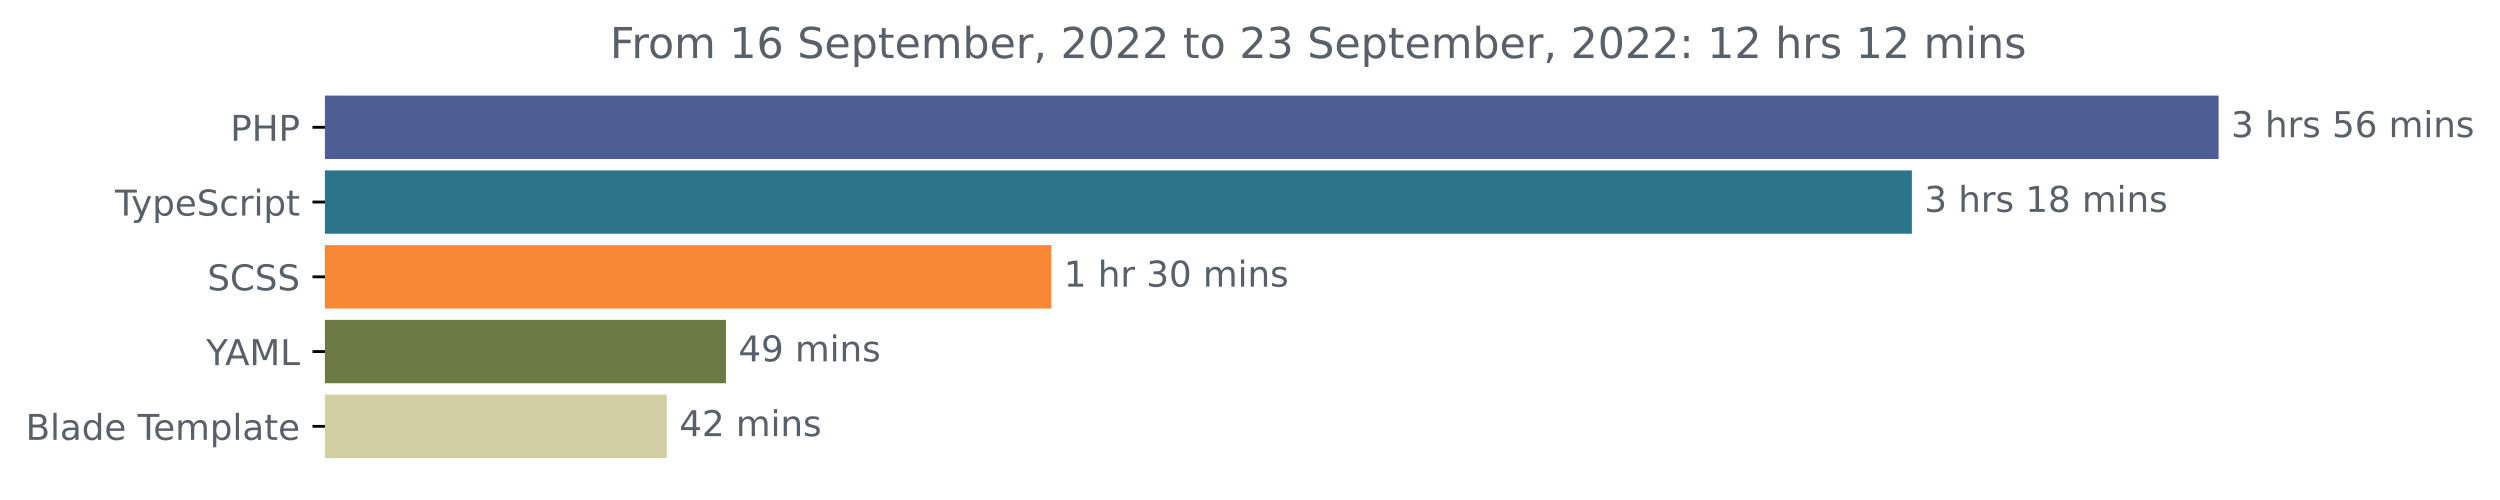
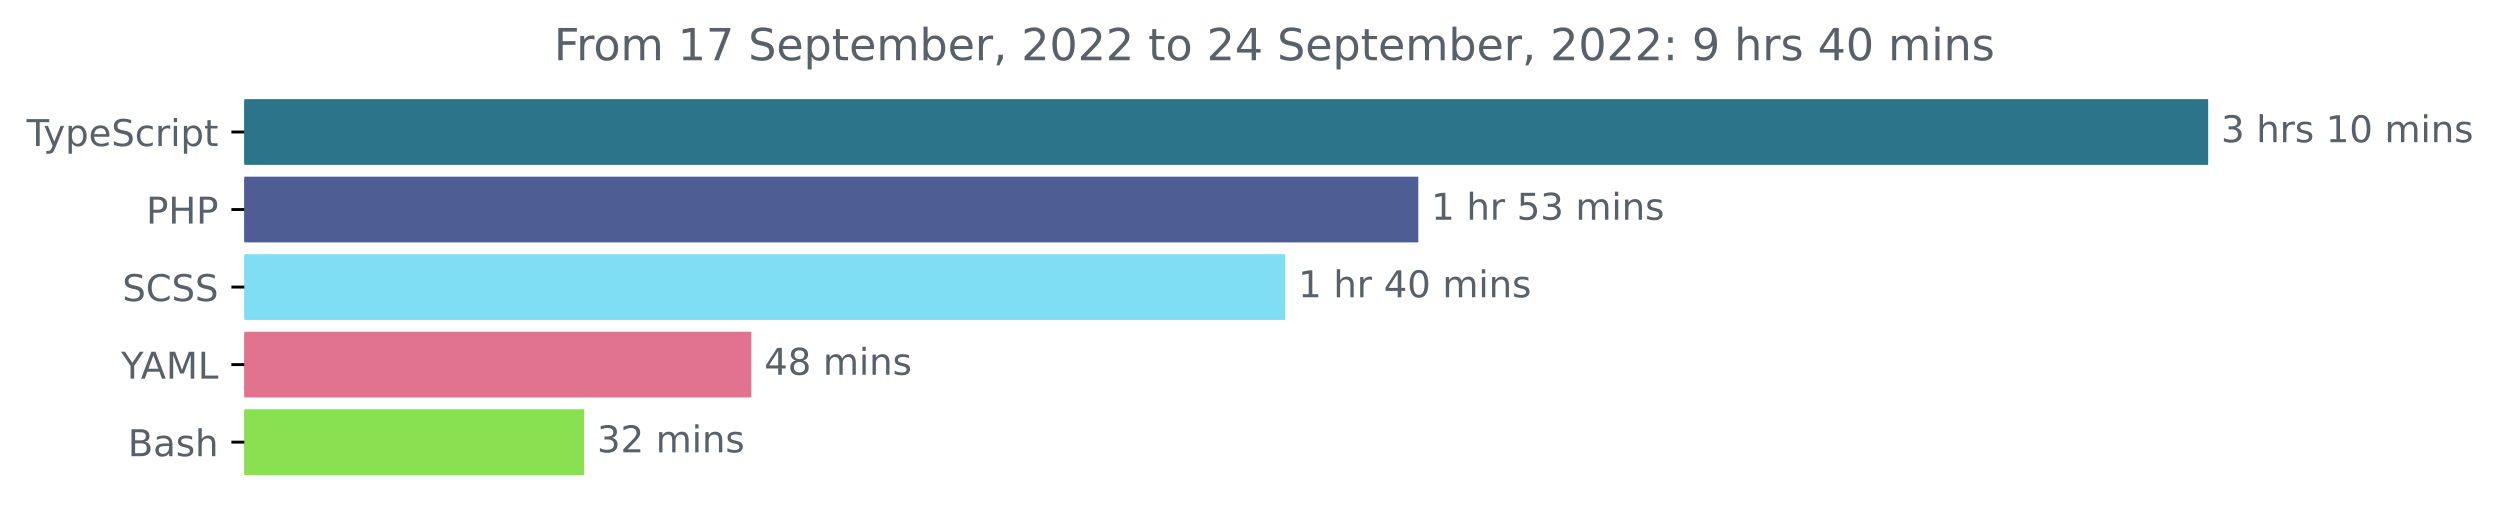
- <svg xmlns="http://www.w3.org/2000/svg" xmlns:xlink="http://www.w3.org/1999/xlink" width="702.25pt" height="140.398pt" viewBox="0 0 702.25 140.398" version="1.1">
+ <svg xmlns="http://www.w3.org/2000/svg" xmlns:xlink="http://www.w3.org/1999/xlink" width="677.144pt" height="140.398pt" viewBox="0 0 677.144 140.398" version="1.1">
  <defs>
    <style type="text/css">*{stroke-linejoin: round; stroke-linecap: butt}</style>
  </defs>
  <g id="figure_1">
    <g id="patch_1">
-       <path d="M 0 140.398  L 702.25 140.398  L 702.25 0  L 0 0  L 0 140.398  z " style="fill: none" />
+       <path d="M -0 140.398  L 677.144 140.398  L 677.144 0  L -0 0  L -0 140.398  z " style="fill: none" />
    </g>
    <g id="axes_1">
      <g id="patch_2">
-         <path d="M 91.277 27.358  L 622.705 27.358  L 622.705 44.158  L 91.277 44.158  z " clip-path="url(#p1d36083774)" style="fill: #4f5d95; stroke: #4f5d95; stroke-linejoin: miter" />
+         <path d="M 66.17 27.358  L 597.599 27.358  L 597.599 44.158  L 66.17 44.158  z " clip-path="url(#p09e37825a4)" style="fill: #2b7489; stroke: #2b7489; stroke-linejoin: miter" />
      </g>
      <g id="patch_3">
-         <path d="M 91.277 48.358  L 536.545 48.358  L 536.545 65.158  L 91.277 65.158  z " clip-path="url(#p1d36083774)" style="fill: #2b7489; stroke: #2b7489; stroke-linejoin: miter" />
+         <path d="M 66.17 48.358  L 383.664 48.358  L 383.664 65.158  L 66.17 65.158  z " clip-path="url(#p09e37825a4)" style="fill: #4f5d95; stroke: #4f5d95; stroke-linejoin: miter" />
      </g>
      <g id="patch_4">
-         <path d="M 91.277 69.358  L 294.837 69.358  L 294.837 86.158  L 91.277 86.158  z " clip-path="url(#p1d36083774)" style="fill: #f88836; stroke: #f88836; stroke-linejoin: miter" />
+         <path d="M 66.17 69.358  L 347.629 69.358  L 347.629 86.158  L 66.17 86.158  z " clip-path="url(#p09e37825a4)" style="fill: #80def4; stroke: #80def4; stroke-linejoin: miter" />
      </g>
      <g id="patch_5">
-         <path d="M 91.277 90.358  L 203.416 90.358  L 203.416 107.158  L 91.277 107.158  z " clip-path="url(#p1d36083774)" style="fill: #6b7945; stroke: #6b7945; stroke-linejoin: miter" />
+         <path d="M 66.17 90.358  L 203.004 90.358  L 203.004 107.158  L 66.17 107.158  z " clip-path="url(#p09e37825a4)" style="fill: #e2738e; stroke: #e2738e; stroke-linejoin: miter" />
      </g>
      <g id="patch_6">
-         <path d="M 91.277 111.358  L 186.809 111.358  L 186.809 128.158  L 91.277 128.158  z " clip-path="url(#p1d36083774)" style="fill: #d3cfa4; stroke: #d3cfa4; stroke-linejoin: miter" />
+         <path d="M 66.17 111.358  L 157.718 111.358  L 157.718 128.158  L 66.17 128.158  z " clip-path="url(#p09e37825a4)" style="fill: #89e051; stroke: #89e051; stroke-linejoin: miter" />
      </g>
      <g id="matplotlib.axis_1" />
      <g id="matplotlib.axis_2">
        <g id="ytick_1">
          <g id="line2d_1">
            <defs>
-               <path id="mc74c7f6e39" d="M 0 0  L -3.5 0  " style="stroke: #000000; stroke-width: 0.8" />
+               <path id="mf956e6a8a4" d="M 0 0  L -3.5 0  " style="stroke: #000000; stroke-width: 0.8" />
            </defs>
            <g>
-               <use xlink:href="#mc74c7f6e39" x="91.277" y="35.758" style="stroke: #000000; stroke-width: 0.8" />
+               <use xlink:href="#mf956e6a8a4" x="66.17" y="35.758" style="stroke: #000000; stroke-width: 0.8" />
            </g>
          </g>
          <g id="text_1">
-             <g style="fill: #586069" transform="translate(64.69688 39.55734)scale(0.1 -0.1)">
-               <defs>
-                 <path id="DejaVuSans-50" d="M 1259 4147  L 1259 2394  L 2053 2394  Q 2494 2394 2734 2622  Q 2975 2850 2975 3272  Q 2975 3691 2734 3919  Q 2494 4147 2053 4147  L 1259 4147  z M 628 4666  L 2053 4666  Q 2838 4666 3239 4311  Q 3641 3956 3641 3272  Q 3641 2581 3239 2228  Q 2838 1875 2053 1875  L 1259 1875  L 1259 0  L 628 0  L 628 4666  z " transform="scale(0.015625)" />
-                 <path id="DejaVuSans-48" d="M 628 4666  L 1259 4666  L 1259 2753  L 3553 2753  L 3553 4666  L 4184 4666  L 4184 0  L 3553 0  L 3553 2222  L 1259 2222  L 1259 0  L 628 0  L 628 4666  z " transform="scale(0.015625)" />
-               </defs>
-               <use xlink:href="#DejaVuSans-50" />
-               <use xlink:href="#DejaVuSans-48" x="60.303" />
-               <use xlink:href="#DejaVuSans-50" x="135.498" />
-             </g>
-           </g>
-         </g>
-         <g id="ytick_2">
-           <g id="line2d_2">
-             <g>
-               <use xlink:href="#mc74c7f6e39" x="91.277" y="56.758" style="stroke: #000000; stroke-width: 0.8" />
-             </g>
-           </g>
-           <g id="text_2">
-             <g style="fill: #586069" transform="translate(32.30625 60.55734)scale(0.1 -0.1)">
+             <g style="fill: #586069" transform="translate(7.2 39.55734)scale(0.1 -0.1)">
              <defs>
                <path id="DejaVuSans-54" d="M -19 4666  L 3928 4666  L 3928 4134  L 2272 4134  L 2272 0  L 1638 0  L 1638 4134  L -19 4134  L -19 4666  z " transform="scale(0.015625)" />
                <path id="DejaVuSans-79" d="M 2059 -325  Q 1816 -950 1584 -1140  Q 1353 -1331 966 -1331  L 506 -1331  L 506 -850  L 844 -850  Q 1081 -850 1212 -737  Q 1344 -625 1503 -206  L 1606 56  L 191 3500  L 800 3500  L 1894 763  L 2988 3500  L 3597 3500  L 2059 -325  z " transform="scale(0.015625)" />
                <path id="DejaVuSans-70" d="M 1159 525  L 1159 -1331  L 581 -1331  L 581 3500  L 1159 3500  L 1159 2969  Q 1341 3281 1617 3432  Q 1894 3584 2278 3584  Q 2916 3584 3314 3078  Q 3713 2572 3713 1747  Q 3713 922 3314 415  Q 2916 -91 2278 -91  Q 1894 -91 1617 61  Q 1341 213 1159 525  z M 3116 1747  Q 3116 2381 2855 2742  Q 2594 3103 2138 3103  Q 1681 3103 1420 2742  Q 1159 2381 1159 1747  Q 1159 1113 1420 752  Q 1681 391 2138 391  Q 2594 391 2855 752  Q 3116 1113 3116 1747  z " transform="scale(0.015625)" />
                <path id="DejaVuSans-65" d="M 3597 1894  L 3597 1613  L 953 1613  Q 991 1019 1311 708  Q 1631 397 2203 397  Q 2534 397 2845 478  Q 3156 559 3463 722  L 3463 178  Q 3153 47 2828 -22  Q 2503 -91 2169 -91  Q 1331 -91 842 396  Q 353 884 353 1716  Q 353 2575 817 3079  Q 1281 3584 2069 3584  Q 2775 3584 3186 3129  Q 3597 2675 3597 1894  z M 3022 2063  Q 3016 2534 2758 2815  Q 2500 3097 2075 3097  Q 1594 3097 1305 2825  Q 1016 2553 972 2059  L 3022 2063  z " transform="scale(0.015625)" />
                <path id="DejaVuSans-53" d="M 3425 4513  L 3425 3897  Q 3066 4069 2747 4153  Q 2428 4238 2131 4238  Q 1616 4238 1336 4038  Q 1056 3838 1056 3469  Q 1056 3159 1242 3001  Q 1428 2844 1947 2747  L 2328 2669  Q 3034 2534 3370 2195  Q 3706 1856 3706 1288  Q 3706 609 3251 259  Q 2797 -91 1919 -91  Q 1588 -91 1214 -16  Q 841 59 441 206  L 441 856  Q 825 641 1194 531  Q 1563 422 1919 422  Q 2459 422 2753 634  Q 3047 847 3047 1241  Q 3047 1584 2836 1778  Q 2625 1972 2144 2069  L 1759 2144  Q 1053 2284 737 2584  Q 422 2884 422 3419  Q 422 4038 858 4394  Q 1294 4750 2059 4750  Q 2388 4750 2728 4690  Q 3069 4631 3425 4513  z " transform="scale(0.015625)" />
                <path id="DejaVuSans-63" d="M 3122 3366  L 3122 2828  Q 2878 2963 2633 3030  Q 2388 3097 2138 3097  Q 1578 3097 1268 2742  Q 959 2388 959 1747  Q 959 1106 1268 751  Q 1578 397 2138 397  Q 2388 397 2633 464  Q 2878 531 3122 666  L 3122 134  Q 2881 22 2623 -34  Q 2366 -91 2075 -91  Q 1284 -91 818 406  Q 353 903 353 1747  Q 353 2603 823 3093  Q 1294 3584 2113 3584  Q 2378 3584 2631 3529  Q 2884 3475 3122 3366  z " transform="scale(0.015625)" />
                <path id="DejaVuSans-72" d="M 2631 2963  Q 2534 3019 2420 3045  Q 2306 3072 2169 3072  Q 1681 3072 1420 2755  Q 1159 2438 1159 1844  L 1159 0  L 581 0  L 581 3500  L 1159 3500  L 1159 2956  Q 1341 3275 1631 3429  Q 1922 3584 2338 3584  Q 2397 3584 2469 3576  Q 2541 3569 2628 3553  L 2631 2963  z " transform="scale(0.015625)" />
                <path id="DejaVuSans-69" d="M 603 3500  L 1178 3500  L 1178 0  L 603 0  L 603 3500  z M 603 4863  L 1178 4863  L 1178 4134  L 603 4134  L 603 4863  z " transform="scale(0.015625)" />
                <path id="DejaVuSans-74" d="M 1172 4494  L 1172 3500  L 2356 3500  L 2356 3053  L 1172 3053  L 1172 1153  Q 1172 725 1289 603  Q 1406 481 1766 481  L 2356 481  L 2356 0  L 1766 0  Q 1100 0 847 248  Q 594 497 594 1153  L 594 3053  L 172 3053  L 172 3500  L 594 3500  L 594 4494  L 1172 4494  z " transform="scale(0.015625)" />
              </defs>
              <use xlink:href="#DejaVuSans-54" />
              <use xlink:href="#DejaVuSans-79" x="45.459" />
              <use xlink:href="#DejaVuSans-70" x="104.639" />
              <use xlink:href="#DejaVuSans-65" x="168.115" />
              <use xlink:href="#DejaVuSans-53" x="229.639" />
              <use xlink:href="#DejaVuSans-63" x="293.115" />
              <use xlink:href="#DejaVuSans-72" x="348.096" />
              <use xlink:href="#DejaVuSans-69" x="389.209" />
              <use xlink:href="#DejaVuSans-70" x="416.992" />
              <use xlink:href="#DejaVuSans-74" x="480.469" />
            </g>
          </g>
        </g>
+         <g id="ytick_2">
+           <g id="line2d_2">
+             <g>
+               <use xlink:href="#mf956e6a8a4" x="66.17" y="56.758" style="stroke: #000000; stroke-width: 0.8" />
+             </g>
+           </g>
+           <g id="text_2">
+             <g style="fill: #586069" transform="translate(39.59063 60.55734)scale(0.1 -0.1)">
+               <defs>
+                 <path id="DejaVuSans-50" d="M 1259 4147  L 1259 2394  L 2053 2394  Q 2494 2394 2734 2622  Q 2975 2850 2975 3272  Q 2975 3691 2734 3919  Q 2494 4147 2053 4147  L 1259 4147  z M 628 4666  L 2053 4666  Q 2838 4666 3239 4311  Q 3641 3956 3641 3272  Q 3641 2581 3239 2228  Q 2838 1875 2053 1875  L 1259 1875  L 1259 0  L 628 0  L 628 4666  z " transform="scale(0.015625)" />
+                 <path id="DejaVuSans-48" d="M 628 4666  L 1259 4666  L 1259 2753  L 3553 2753  L 3553 4666  L 4184 4666  L 4184 0  L 3553 0  L 3553 2222  L 1259 2222  L 1259 0  L 628 0  L 628 4666  z " transform="scale(0.015625)" />
+               </defs>
+               <use xlink:href="#DejaVuSans-50" />
+               <use xlink:href="#DejaVuSans-48" x="60.303" />
+               <use xlink:href="#DejaVuSans-50" x="135.498" />
+             </g>
+           </g>
+         </g>
        <g id="ytick_3">
          <g id="line2d_3">
            <g>
-               <use xlink:href="#mc74c7f6e39" x="91.277" y="77.758" style="stroke: #000000; stroke-width: 0.8" />
+               <use xlink:href="#mf956e6a8a4" x="66.17" y="77.758" style="stroke: #000000; stroke-width: 0.8" />
            </g>
          </g>
          <g id="text_3">
-             <g style="fill: #586069" transform="translate(58.24844 81.55734)scale(0.1 -0.1)">
+             <g style="fill: #586069" transform="translate(33.14219 81.55734)scale(0.1 -0.1)">
              <defs>
                <path id="DejaVuSans-43" d="M 4122 4306  L 4122 3641  Q 3803 3938 3442 4084  Q 3081 4231 2675 4231  Q 1875 4231 1450 3742  Q 1025 3253 1025 2328  Q 1025 1406 1450 917  Q 1875 428 2675 428  Q 3081 428 3442 575  Q 3803 722 4122 1019  L 4122 359  Q 3791 134 3420 21  Q 3050 -91 2638 -91  Q 1578 -91 968 557  Q 359 1206 359 2328  Q 359 3453 968 4101  Q 1578 4750 2638 4750  Q 3056 4750 3426 4639  Q 3797 4528 4122 4306  z " transform="scale(0.015625)" />
              </defs>
              <use xlink:href="#DejaVuSans-53" />
              <use xlink:href="#DejaVuSans-43" x="63.477" />
              <use xlink:href="#DejaVuSans-53" x="133.301" />
              <use xlink:href="#DejaVuSans-53" x="196.777" />
            </g>
          </g>
        </g>
        <g id="ytick_4">
          <g id="line2d_4">
            <g>
-               <use xlink:href="#mc74c7f6e39" x="91.277" y="98.758" style="stroke: #000000; stroke-width: 0.8" />
+               <use xlink:href="#mf956e6a8a4" x="66.17" y="98.758" style="stroke: #000000; stroke-width: 0.8" />
            </g>
          </g>
          <g id="text_4">
-             <g style="fill: #586069" transform="translate(57.90313 102.5573)scale(0.1 -0.1)">
+             <g style="fill: #586069" transform="translate(32.79688 102.5573)scale(0.1 -0.1)">
              <defs>
                <path id="DejaVuSans-59" d="M -13 4666  L 666 4666  L 1959 2747  L 3244 4666  L 3922 4666  L 2272 2222  L 2272 0  L 1638 0  L 1638 2222  L -13 4666  z " transform="scale(0.015625)" />
                <path id="DejaVuSans-41" d="M 2188 4044  L 1331 1722  L 3047 1722  L 2188 4044  z M 1831 4666  L 2547 4666  L 4325 0  L 3669 0  L 3244 1197  L 1141 1197  L 716 0  L 50 0  L 1831 4666  z " transform="scale(0.015625)" />
                <path id="DejaVuSans-4d" d="M 628 4666  L 1569 4666  L 2759 1491  L 3956 4666  L 4897 4666  L 4897 0  L 4281 0  L 4281 4097  L 3078 897  L 2444 897  L 1241 4097  L 1241 0  L 628 0  L 628 4666  z " transform="scale(0.015625)" />
                <path id="DejaVuSans-4c" d="M 628 4666  L 1259 4666  L 1259 531  L 3531 531  L 3531 0  L 628 0  L 628 4666  z " transform="scale(0.015625)" />
              </defs>
              <use xlink:href="#DejaVuSans-59" />
              <use xlink:href="#DejaVuSans-41" x="53.334" />
              <use xlink:href="#DejaVuSans-4d" x="121.742" />
              <use xlink:href="#DejaVuSans-4c" x="208.021" />
            </g>
          </g>
        </g>
        <g id="ytick_5">
          <g id="line2d_5">
            <g>
-               <use xlink:href="#mc74c7f6e39" x="91.277" y="119.758" style="stroke: #000000; stroke-width: 0.8" />
+               <use xlink:href="#mf956e6a8a4" x="66.17" y="119.758" style="stroke: #000000; stroke-width: 0.8" />
            </g>
          </g>
          <g id="text_5">
-             <g style="fill: #586069" transform="translate(7.2 123.5573)scale(0.1 -0.1)">
+             <g style="fill: #586069" transform="translate(34.63437 123.5573)scale(0.1 -0.1)">
              <defs>
                <path id="DejaVuSans-42" d="M 1259 2228  L 1259 519  L 2272 519  Q 2781 519 3026 730  Q 3272 941 3272 1375  Q 3272 1813 3026 2020  Q 2781 2228 2272 2228  L 1259 2228  z M 1259 4147  L 1259 2741  L 2194 2741  Q 2656 2741 2882 2914  Q 3109 3088 3109 3444  Q 3109 3797 2882 3972  Q 2656 4147 2194 4147  L 1259 4147  z M 628 4666  L 2241 4666  Q 2963 4666 3353 4366  Q 3744 4066 3744 3513  Q 3744 3084 3544 2831  Q 3344 2578 2956 2516  Q 3422 2416 3680 2098  Q 3938 1781 3938 1306  Q 3938 681 3513 340  Q 3088 0 2303 0  L 628 0  L 628 4666  z " transform="scale(0.015625)" />
-                 <path id="DejaVuSans-6c" d="M 603 4863  L 1178 4863  L 1178 0  L 603 0  L 603 4863  z " transform="scale(0.015625)" />
                <path id="DejaVuSans-61" d="M 2194 1759  Q 1497 1759 1228 1600  Q 959 1441 959 1056  Q 959 750 1161 570  Q 1363 391 1709 391  Q 2188 391 2477 730  Q 2766 1069 2766 1631  L 2766 1759  L 2194 1759  z M 3341 1997  L 3341 0  L 2766 0  L 2766 531  Q 2569 213 2275 61  Q 1981 -91 1556 -91  Q 1019 -91 701 211  Q 384 513 384 1019  Q 384 1609 779 1909  Q 1175 2209 1959 2209  L 2766 2209  L 2766 2266  Q 2766 2663 2505 2880  Q 2244 3097 1772 3097  Q 1472 3097 1187 3025  Q 903 2953 641 2809  L 641 3341  Q 956 3463 1253 3523  Q 1550 3584 1831 3584  Q 2591 3584 2966 3190  Q 3341 2797 3341 1997  z " transform="scale(0.015625)" />
-                 <path id="DejaVuSans-64" d="M 2906 2969  L 2906 4863  L 3481 4863  L 3481 0  L 2906 0  L 2906 525  Q 2725 213 2448 61  Q 2172 -91 1784 -91  Q 1150 -91 751 415  Q 353 922 353 1747  Q 353 2572 751 3078  Q 1150 3584 1784 3584  Q 2172 3584 2448 3432  Q 2725 3281 2906 2969  z M 947 1747  Q 947 1113 1208 752  Q 1469 391 1925 391  Q 2381 391 2643 752  Q 2906 1113 2906 1747  Q 2906 2381 2643 2742  Q 2381 3103 1925 3103  Q 1469 3103 1208 2742  Q 947 2381 947 1747  z " transform="scale(0.015625)" />
-                 <path id="DejaVuSans-20" transform="scale(0.015625)" />
-                 <path id="DejaVuSans-6d" d="M 3328 2828  Q 3544 3216 3844 3400  Q 4144 3584 4550 3584  Q 5097 3584 5394 3201  Q 5691 2819 5691 2113  L 5691 0  L 5113 0  L 5113 2094  Q 5113 2597 4934 2840  Q 4756 3084 4391 3084  Q 3944 3084 3684 2787  Q 3425 2491 3425 1978  L 3425 0  L 2847 0  L 2847 2094  Q 2847 2600 2669 2842  Q 2491 3084 2119 3084  Q 1678 3084 1418 2786  Q 1159 2488 1159 1978  L 1159 0  L 581 0  L 581 3500  L 1159 3500  L 1159 2956  Q 1356 3278 1631 3431  Q 1906 3584 2284 3584  Q 2666 3584 2933 3390  Q 3200 3197 3328 2828  z " transform="scale(0.015625)" />
+                 <path id="DejaVuSans-73" d="M 2834 3397  L 2834 2853  Q 2591 2978 2328 3040  Q 2066 3103 1784 3103  Q 1356 3103 1142 2972  Q 928 2841 928 2578  Q 928 2378 1081 2264  Q 1234 2150 1697 2047  L 1894 2003  Q 2506 1872 2764 1633  Q 3022 1394 3022 966  Q 3022 478 2636 193  Q 2250 -91 1575 -91  Q 1294 -91 989 -36  Q 684 19 347 128  L 347 722  Q 666 556 975 473  Q 1284 391 1588 391  Q 1994 391 2212 530  Q 2431 669 2431 922  Q 2431 1156 2273 1281  Q 2116 1406 1581 1522  L 1381 1569  Q 847 1681 609 1914  Q 372 2147 372 2553  Q 372 3047 722 3315  Q 1072 3584 1716 3584  Q 2034 3584 2315 3537  Q 2597 3491 2834 3397  z " transform="scale(0.015625)" />
+                 <path id="DejaVuSans-68" d="M 3513 2113  L 3513 0  L 2938 0  L 2938 2094  Q 2938 2591 2744 2837  Q 2550 3084 2163 3084  Q 1697 3084 1428 2787  Q 1159 2491 1159 1978  L 1159 0  L 581 0  L 581 4863  L 1159 4863  L 1159 2956  Q 1366 3272 1645 3428  Q 1925 3584 2291 3584  Q 2894 3584 3203 3211  Q 3513 2838 3513 2113  z " transform="scale(0.015625)" />
              </defs>
              <use xlink:href="#DejaVuSans-42" />
-               <use xlink:href="#DejaVuSans-6c" x="68.604" />
-               <use xlink:href="#DejaVuSans-61" x="96.387" />
-               <use xlink:href="#DejaVuSans-64" x="157.666" />
-               <use xlink:href="#DejaVuSans-65" x="221.143" />
-               <use xlink:href="#DejaVuSans-20" x="282.666" />
-               <use xlink:href="#DejaVuSans-54" x="314.453" />
-               <use xlink:href="#DejaVuSans-65" x="358.537" />
-               <use xlink:href="#DejaVuSans-6d" x="420.061" />
-               <use xlink:href="#DejaVuSans-70" x="517.473" />
-               <use xlink:href="#DejaVuSans-6c" x="580.949" />
-               <use xlink:href="#DejaVuSans-61" x="608.732" />
-               <use xlink:href="#DejaVuSans-74" x="670.012" />
-               <use xlink:href="#DejaVuSans-65" x="709.221" />
+               <use xlink:href="#DejaVuSans-61" x="68.604" />
+               <use xlink:href="#DejaVuSans-73" x="129.883" />
+               <use xlink:href="#DejaVuSans-68" x="181.982" />
            </g>
          </g>
        </g>
      </g>
      <g id="text_6">
-         <g style="fill: #586069" transform="translate(626.7051 38.5175)scale(0.1 -0.1)">
+         <g style="fill: #586069" transform="translate(601.5989 38.5175)scale(0.1 -0.1)">
          <defs>
            <path id="DejaVuSans-33" d="M 2597 2516  Q 3050 2419 3304 2112  Q 3559 1806 3559 1356  Q 3559 666 3084 287  Q 2609 -91 1734 -91  Q 1441 -91 1130 -33  Q 819 25 488 141  L 488 750  Q 750 597 1062 519  Q 1375 441 1716 441  Q 2309 441 2620 675  Q 2931 909 2931 1356  Q 2931 1769 2642 2001  Q 2353 2234 1838 2234  L 1294 2234  L 1294 2753  L 1863 2753  Q 2328 2753 2575 2939  Q 2822 3125 2822 3475  Q 2822 3834 2567 4026  Q 2313 4219 1838 4219  Q 1578 4219 1281 4162  Q 984 4106 628 3988  L 628 4550  Q 988 4650 1302 4700  Q 1616 4750 1894 4750  Q 2613 4750 3031 4423  Q 3450 4097 3450 3541  Q 3450 3153 3228 2886  Q 3006 2619 2597 2516  z " transform="scale(0.015625)" />
-             <path id="DejaVuSans-68" d="M 3513 2113  L 3513 0  L 2938 0  L 2938 2094  Q 2938 2591 2744 2837  Q 2550 3084 2163 3084  Q 1697 3084 1428 2787  Q 1159 2491 1159 1978  L 1159 0  L 581 0  L 581 4863  L 1159 4863  L 1159 2956  Q 1366 3272 1645 3428  Q 1925 3584 2291 3584  Q 2894 3584 3203 3211  Q 3513 2838 3513 2113  z " transform="scale(0.015625)" />
-             <path id="DejaVuSans-73" d="M 2834 3397  L 2834 2853  Q 2591 2978 2328 3040  Q 2066 3103 1784 3103  Q 1356 3103 1142 2972  Q 928 2841 928 2578  Q 928 2378 1081 2264  Q 1234 2150 1697 2047  L 1894 2003  Q 2506 1872 2764 1633  Q 3022 1394 3022 966  Q 3022 478 2636 193  Q 2250 -91 1575 -91  Q 1294 -91 989 -36  Q 684 19 347 128  L 347 722  Q 666 556 975 473  Q 1284 391 1588 391  Q 1994 391 2212 530  Q 2431 669 2431 922  Q 2431 1156 2273 1281  Q 2116 1406 1581 1522  L 1381 1569  Q 847 1681 609 1914  Q 372 2147 372 2553  Q 372 3047 722 3315  Q 1072 3584 1716 3584  Q 2034 3584 2315 3537  Q 2597 3491 2834 3397  z " transform="scale(0.015625)" />
-             <path id="DejaVuSans-35" d="M 691 4666  L 3169 4666  L 3169 4134  L 1269 4134  L 1269 2991  Q 1406 3038 1543 3061  Q 1681 3084 1819 3084  Q 2600 3084 3056 2656  Q 3513 2228 3513 1497  Q 3513 744 3044 326  Q 2575 -91 1722 -91  Q 1428 -91 1123 -41  Q 819 9 494 109  L 494 744  Q 775 591 1075 516  Q 1375 441 1709 441  Q 2250 441 2565 725  Q 2881 1009 2881 1497  Q 2881 1984 2565 2268  Q 2250 2553 1709 2553  Q 1456 2553 1204 2497  Q 953 2441 691 2322  L 691 4666  z " transform="scale(0.015625)" />
-             <path id="DejaVuSans-36" d="M 2113 2584  Q 1688 2584 1439 2293  Q 1191 2003 1191 1497  Q 1191 994 1439 701  Q 1688 409 2113 409  Q 2538 409 2786 701  Q 3034 994 3034 1497  Q 3034 2003 2786 2293  Q 2538 2584 2113 2584  z M 3366 4563  L 3366 3988  Q 3128 4100 2886 4159  Q 2644 4219 2406 4219  Q 1781 4219 1451 3797  Q 1122 3375 1075 2522  Q 1259 2794 1537 2939  Q 1816 3084 2150 3084  Q 2853 3084 3261 2657  Q 3669 2231 3669 1497  Q 3669 778 3244 343  Q 2819 -91 2113 -91  Q 1303 -91 875 529  Q 447 1150 447 2328  Q 447 3434 972 4092  Q 1497 4750 2381 4750  Q 2619 4750 2861 4703  Q 3103 4656 3366 4563  z " transform="scale(0.015625)" />
+             <path id="DejaVuSans-20" transform="scale(0.015625)" />
+             <path id="DejaVuSans-31" d="M 794 531  L 1825 531  L 1825 4091  L 703 3866  L 703 4441  L 1819 4666  L 2450 4666  L 2450 531  L 3481 531  L 3481 0  L 794 0  L 794 531  z " transform="scale(0.015625)" />
+             <path id="DejaVuSans-30" d="M 2034 4250  Q 1547 4250 1301 3770  Q 1056 3291 1056 2328  Q 1056 1369 1301 889  Q 1547 409 2034 409  Q 2525 409 2770 889  Q 3016 1369 3016 2328  Q 3016 3291 2770 3770  Q 2525 4250 2034 4250  z M 2034 4750  Q 2819 4750 3233 4129  Q 3647 3509 3647 2328  Q 3647 1150 3233 529  Q 2819 -91 2034 -91  Q 1250 -91 836 529  Q 422 1150 422 2328  Q 422 3509 836 4129  Q 1250 4750 2034 4750  z " transform="scale(0.015625)" />
+             <path id="DejaVuSans-6d" d="M 3328 2828  Q 3544 3216 3844 3400  Q 4144 3584 4550 3584  Q 5097 3584 5394 3201  Q 5691 2819 5691 2113  L 5691 0  L 5113 0  L 5113 2094  Q 5113 2597 4934 2840  Q 4756 3084 4391 3084  Q 3944 3084 3684 2787  Q 3425 2491 3425 1978  L 3425 0  L 2847 0  L 2847 2094  Q 2847 2600 2669 2842  Q 2491 3084 2119 3084  Q 1678 3084 1418 2786  Q 1159 2488 1159 1978  L 1159 0  L 581 0  L 581 3500  L 1159 3500  L 1159 2956  Q 1356 3278 1631 3431  Q 1906 3584 2284 3584  Q 2666 3584 2933 3390  Q 3200 3197 3328 2828  z " transform="scale(0.015625)" />
            <path id="DejaVuSans-6e" d="M 3513 2113  L 3513 0  L 2938 0  L 2938 2094  Q 2938 2591 2744 2837  Q 2550 3084 2163 3084  Q 1697 3084 1428 2787  Q 1159 2491 1159 1978  L 1159 0  L 581 0  L 581 3500  L 1159 3500  L 1159 2956  Q 1366 3272 1645 3428  Q 1925 3584 2291 3584  Q 2894 3584 3203 3211  Q 3513 2838 3513 2113  z " transform="scale(0.015625)" />
-           </defs>
-           <use xlink:href="#DejaVuSans-33" />
-           <use xlink:href="#DejaVuSans-20" x="63.623" />
-           <use xlink:href="#DejaVuSans-68" x="95.41" />
-           <use xlink:href="#DejaVuSans-72" x="158.789" />
-           <use xlink:href="#DejaVuSans-73" x="199.902" />
-           <use xlink:href="#DejaVuSans-20" x="252.002" />
-           <use xlink:href="#DejaVuSans-35" x="283.789" />
-           <use xlink:href="#DejaVuSans-36" x="347.412" />
-           <use xlink:href="#DejaVuSans-20" x="411.035" />
-           <use xlink:href="#DejaVuSans-6d" x="442.822" />
-           <use xlink:href="#DejaVuSans-69" x="540.234" />
-           <use xlink:href="#DejaVuSans-6e" x="568.018" />
-           <use xlink:href="#DejaVuSans-73" x="631.396" />
-         </g>
-       </g>
-       <g id="text_7">
-         <g style="fill: #586069" transform="translate(540.5453 59.5175)scale(0.1 -0.1)">
-           <defs>
-             <path id="DejaVuSans-31" d="M 794 531  L 1825 531  L 1825 4091  L 703 3866  L 703 4441  L 1819 4666  L 2450 4666  L 2450 531  L 3481 531  L 3481 0  L 794 0  L 794 531  z " transform="scale(0.015625)" />
-             <path id="DejaVuSans-38" d="M 2034 2216  Q 1584 2216 1326 1975  Q 1069 1734 1069 1313  Q 1069 891 1326 650  Q 1584 409 2034 409  Q 2484 409 2743 651  Q 3003 894 3003 1313  Q 3003 1734 2745 1975  Q 2488 2216 2034 2216  z M 1403 2484  Q 997 2584 770 2862  Q 544 3141 544 3541  Q 544 4100 942 4425  Q 1341 4750 2034 4750  Q 2731 4750 3128 4425  Q 3525 4100 3525 3541  Q 3525 3141 3298 2862  Q 3072 2584 2669 2484  Q 3125 2378 3379 2068  Q 3634 1759 3634 1313  Q 3634 634 3220 271  Q 2806 -91 2034 -91  Q 1263 -91 848 271  Q 434 634 434 1313  Q 434 1759 690 2068  Q 947 2378 1403 2484  z M 1172 3481  Q 1172 3119 1398 2916  Q 1625 2713 2034 2713  Q 2441 2713 2670 2916  Q 2900 3119 2900 3481  Q 2900 3844 2670 4047  Q 2441 4250 2034 4250  Q 1625 4250 1398 4047  Q 1172 3844 1172 3481  z " transform="scale(0.015625)" />
          </defs>
          <use xlink:href="#DejaVuSans-33" />
          <use xlink:href="#DejaVuSans-20" x="63.623" />
          <use xlink:href="#DejaVuSans-68" x="95.41" />
          <use xlink:href="#DejaVuSans-72" x="158.789" />
          <use xlink:href="#DejaVuSans-73" x="199.902" />
          <use xlink:href="#DejaVuSans-20" x="252.002" />
          <use xlink:href="#DejaVuSans-31" x="283.789" />
-           <use xlink:href="#DejaVuSans-38" x="347.412" />
+           <use xlink:href="#DejaVuSans-30" x="347.412" />
          <use xlink:href="#DejaVuSans-20" x="411.035" />
          <use xlink:href="#DejaVuSans-6d" x="442.822" />
          <use xlink:href="#DejaVuSans-69" x="540.234" />
          <use xlink:href="#DejaVuSans-6e" x="568.018" />
          <use xlink:href="#DejaVuSans-73" x="631.396" />
        </g>
      </g>
-       <g id="text_8">
-         <g style="fill: #586069" transform="translate(298.8374 80.5175)scale(0.1 -0.1)">
-           <defs>
-             <path id="DejaVuSans-30" d="M 2034 4250  Q 1547 4250 1301 3770  Q 1056 3291 1056 2328  Q 1056 1369 1301 889  Q 1547 409 2034 409  Q 2525 409 2770 889  Q 3016 1369 3016 2328  Q 3016 3291 2770 3770  Q 2525 4250 2034 4250  z M 2034 4750  Q 2819 4750 3233 4129  Q 3647 3509 3647 2328  Q 3647 1150 3233 529  Q 2819 -91 2034 -91  Q 1250 -91 836 529  Q 422 1150 422 2328  Q 422 3509 836 4129  Q 1250 4750 2034 4750  z " transform="scale(0.015625)" />
+       <g id="text_7">
+         <g style="fill: #586069" transform="translate(387.664 59.5175)scale(0.1 -0.1)">
+           <defs>
+             <path id="DejaVuSans-35" d="M 691 4666  L 3169 4666  L 3169 4134  L 1269 4134  L 1269 2991  Q 1406 3038 1543 3061  Q 1681 3084 1819 3084  Q 2600 3084 3056 2656  Q 3513 2228 3513 1497  Q 3513 744 3044 326  Q 2575 -91 1722 -91  Q 1428 -91 1123 -41  Q 819 9 494 109  L 494 744  Q 775 591 1075 516  Q 1375 441 1709 441  Q 2250 441 2565 725  Q 2881 1009 2881 1497  Q 2881 1984 2565 2268  Q 2250 2553 1709 2553  Q 1456 2553 1204 2497  Q 953 2441 691 2322  L 691 4666  z " transform="scale(0.015625)" />
          </defs>
          <use xlink:href="#DejaVuSans-31" />
          <use xlink:href="#DejaVuSans-20" x="63.623" />
          <use xlink:href="#DejaVuSans-68" x="95.41" />
          <use xlink:href="#DejaVuSans-72" x="158.789" />
          <use xlink:href="#DejaVuSans-20" x="199.902" />
-           <use xlink:href="#DejaVuSans-33" x="231.689" />
+           <use xlink:href="#DejaVuSans-35" x="231.689" />
+           <use xlink:href="#DejaVuSans-33" x="295.312" />
+           <use xlink:href="#DejaVuSans-20" x="358.936" />
+           <use xlink:href="#DejaVuSans-6d" x="390.723" />
+           <use xlink:href="#DejaVuSans-69" x="488.135" />
+           <use xlink:href="#DejaVuSans-6e" x="515.918" />
+           <use xlink:href="#DejaVuSans-73" x="579.297" />
+         </g>
+       </g>
+       <g id="text_8">
+         <g style="fill: #586069" transform="translate(351.6294 80.5175)scale(0.1 -0.1)">
+           <defs>
+             <path id="DejaVuSans-34" d="M 2419 4116  L 825 1625  L 2419 1625  L 2419 4116  z M 2253 4666  L 3047 4666  L 3047 1625  L 3713 1625  L 3713 1100  L 3047 1100  L 3047 0  L 2419 0  L 2419 1100  L 313 1100  L 313 1709  L 2253 4666  z " transform="scale(0.015625)" />
+           </defs>
+           <use xlink:href="#DejaVuSans-31" />
+           <use xlink:href="#DejaVuSans-20" x="63.623" />
+           <use xlink:href="#DejaVuSans-68" x="95.41" />
+           <use xlink:href="#DejaVuSans-72" x="158.789" />
+           <use xlink:href="#DejaVuSans-20" x="199.902" />
+           <use xlink:href="#DejaVuSans-34" x="231.689" />
          <use xlink:href="#DejaVuSans-30" x="295.312" />
          <use xlink:href="#DejaVuSans-20" x="358.936" />
          <use xlink:href="#DejaVuSans-6d" x="390.723" />
          <use xlink:href="#DejaVuSans-69" x="488.135" />
          <use xlink:href="#DejaVuSans-6e" x="515.918" />
          <use xlink:href="#DejaVuSans-73" x="579.297" />
        </g>
      </g>
      <g id="text_9">
-         <g style="fill: #586069" transform="translate(207.4159 101.5175)scale(0.1 -0.1)">
-           <defs>
-             <path id="DejaVuSans-34" d="M 2419 4116  L 825 1625  L 2419 1625  L 2419 4116  z M 2253 4666  L 3047 4666  L 3047 1625  L 3713 1625  L 3713 1100  L 3047 1100  L 3047 0  L 2419 0  L 2419 1100  L 313 1100  L 313 1709  L 2253 4666  z " transform="scale(0.015625)" />
-             <path id="DejaVuSans-39" d="M 703 97  L 703 672  Q 941 559 1184 500  Q 1428 441 1663 441  Q 2288 441 2617 861  Q 2947 1281 2994 2138  Q 2813 1869 2534 1725  Q 2256 1581 1919 1581  Q 1219 1581 811 2004  Q 403 2428 403 3163  Q 403 3881 828 4315  Q 1253 4750 1959 4750  Q 2769 4750 3195 4129  Q 3622 3509 3622 2328  Q 3622 1225 3098 567  Q 2575 -91 1691 -91  Q 1453 -91 1209 -44  Q 966 3 703 97  z M 1959 2075  Q 2384 2075 2632 2365  Q 2881 2656 2881 3163  Q 2881 3666 2632 3958  Q 2384 4250 1959 4250  Q 1534 4250 1286 3958  Q 1038 3666 1038 3163  Q 1038 2656 1286 2365  Q 1534 2075 1959 2075  z " transform="scale(0.015625)" />
+         <g style="fill: #586069" transform="translate(207.0042 101.5175)scale(0.1 -0.1)">
+           <defs>
+             <path id="DejaVuSans-38" d="M 2034 2216  Q 1584 2216 1326 1975  Q 1069 1734 1069 1313  Q 1069 891 1326 650  Q 1584 409 2034 409  Q 2484 409 2743 651  Q 3003 894 3003 1313  Q 3003 1734 2745 1975  Q 2488 2216 2034 2216  z M 1403 2484  Q 997 2584 770 2862  Q 544 3141 544 3541  Q 544 4100 942 4425  Q 1341 4750 2034 4750  Q 2731 4750 3128 4425  Q 3525 4100 3525 3541  Q 3525 3141 3298 2862  Q 3072 2584 2669 2484  Q 3125 2378 3379 2068  Q 3634 1759 3634 1313  Q 3634 634 3220 271  Q 2806 -91 2034 -91  Q 1263 -91 848 271  Q 434 634 434 1313  Q 434 1759 690 2068  Q 947 2378 1403 2484  z M 1172 3481  Q 1172 3119 1398 2916  Q 1625 2713 2034 2713  Q 2441 2713 2670 2916  Q 2900 3119 2900 3481  Q 2900 3844 2670 4047  Q 2441 4250 2034 4250  Q 1625 4250 1398 4047  Q 1172 3844 1172 3481  z " transform="scale(0.015625)" />
          </defs>
          <use xlink:href="#DejaVuSans-34" />
-           <use xlink:href="#DejaVuSans-39" x="63.623" />
+           <use xlink:href="#DejaVuSans-38" x="63.623" />
          <use xlink:href="#DejaVuSans-20" x="127.246" />
          <use xlink:href="#DejaVuSans-6d" x="159.033" />
          <use xlink:href="#DejaVuSans-69" x="256.445" />
          <use xlink:href="#DejaVuSans-6e" x="284.229" />
          <use xlink:href="#DejaVuSans-73" x="347.607" />
        </g>
      </g>
      <g id="text_10">
-         <g style="fill: #586069" transform="translate(190.8087 122.5175)scale(0.1 -0.1)">
+         <g style="fill: #586069" transform="translate(161.7176 122.5175)scale(0.1 -0.1)">
          <defs>
            <path id="DejaVuSans-32" d="M 1228 531  L 3431 531  L 3431 0  L 469 0  L 469 531  Q 828 903 1448 1529  Q 2069 2156 2228 2338  Q 2531 2678 2651 2914  Q 2772 3150 2772 3378  Q 2772 3750 2511 3984  Q 2250 4219 1831 4219  Q 1534 4219 1204 4116  Q 875 4013 500 3803  L 500 4441  Q 881 4594 1212 4672  Q 1544 4750 1819 4750  Q 2544 4750 2975 4387  Q 3406 4025 3406 3419  Q 3406 3131 3298 2873  Q 3191 2616 2906 2266  Q 2828 2175 2409 1742  Q 1991 1309 1228 531  z " transform="scale(0.015625)" />
          </defs>
-           <use xlink:href="#DejaVuSans-34" />
+           <use xlink:href="#DejaVuSans-33" />
          <use xlink:href="#DejaVuSans-32" x="63.623" />
          <use xlink:href="#DejaVuSans-20" x="127.246" />
          <use xlink:href="#DejaVuSans-6d" x="159.033" />
          <use xlink:href="#DejaVuSans-69" x="256.445" />
          <use xlink:href="#DejaVuSans-6e" x="284.229" />
          <use xlink:href="#DejaVuSans-73" x="347.607" />
        </g>
      </g>
      <g id="text_11">
-         <g style="fill: #586069" transform="translate(171.3334 16.31812)scale(0.12 -0.12)">
+         <g style="fill: #586069" transform="translate(150.0447 16.31812)scale(0.12 -0.12)">
          <defs>
            <path id="DejaVuSans-46" d="M 628 4666  L 3309 4666  L 3309 4134  L 1259 4134  L 1259 2759  L 3109 2759  L 3109 2228  L 1259 2228  L 1259 0  L 628 0  L 628 4666  z " transform="scale(0.015625)" />
            <path id="DejaVuSans-6f" d="M 1959 3097  Q 1497 3097 1228 2736  Q 959 2375 959 1747  Q 959 1119 1226 758  Q 1494 397 1959 397  Q 2419 397 2687 759  Q 2956 1122 2956 1747  Q 2956 2369 2687 2733  Q 2419 3097 1959 3097  z M 1959 3584  Q 2709 3584 3137 3096  Q 3566 2609 3566 1747  Q 3566 888 3137 398  Q 2709 -91 1959 -91  Q 1206 -91 779 398  Q 353 888 353 1747  Q 353 2609 779 3096  Q 1206 3584 1959 3584  z " transform="scale(0.015625)" />
+             <path id="DejaVuSans-37" d="M 525 4666  L 3525 4666  L 3525 4397  L 1831 0  L 1172 0  L 2766 4134  L 525 4134  L 525 4666  z " transform="scale(0.015625)" />
            <path id="DejaVuSans-62" d="M 3116 1747  Q 3116 2381 2855 2742  Q 2594 3103 2138 3103  Q 1681 3103 1420 2742  Q 1159 2381 1159 1747  Q 1159 1113 1420 752  Q 1681 391 2138 391  Q 2594 391 2855 752  Q 3116 1113 3116 1747  z M 1159 2969  Q 1341 3281 1617 3432  Q 1894 3584 2278 3584  Q 2916 3584 3314 3078  Q 3713 2572 3713 1747  Q 3713 922 3314 415  Q 2916 -91 2278 -91  Q 1894 -91 1617 61  Q 1341 213 1159 525  L 1159 0  L 581 0  L 581 4863  L 1159 4863  L 1159 2969  z " transform="scale(0.015625)" />
            <path id="DejaVuSans-2c" d="M 750 794  L 1409 794  L 1409 256  L 897 -744  L 494 -744  L 750 256  L 750 794  z " transform="scale(0.015625)" />
            <path id="DejaVuSans-3a" d="M 750 794  L 1409 794  L 1409 0  L 750 0  L 750 794  z M 750 3309  L 1409 3309  L 1409 2516  L 750 2516  L 750 3309  z " transform="scale(0.015625)" />
+             <path id="DejaVuSans-39" d="M 703 97  L 703 672  Q 941 559 1184 500  Q 1428 441 1663 441  Q 2288 441 2617 861  Q 2947 1281 2994 2138  Q 2813 1869 2534 1725  Q 2256 1581 1919 1581  Q 1219 1581 811 2004  Q 403 2428 403 3163  Q 403 3881 828 4315  Q 1253 4750 1959 4750  Q 2769 4750 3195 4129  Q 3622 3509 3622 2328  Q 3622 1225 3098 567  Q 2575 -91 1691 -91  Q 1453 -91 1209 -44  Q 966 3 703 97  z M 1959 2075  Q 2384 2075 2632 2365  Q 2881 2656 2881 3163  Q 2881 3666 2632 3958  Q 2384 4250 1959 4250  Q 1534 4250 1286 3958  Q 1038 3666 1038 3163  Q 1038 2656 1286 2365  Q 1534 2075 1959 2075  z " transform="scale(0.015625)" />
          </defs>
          <use xlink:href="#DejaVuSans-46" />
          <use xlink:href="#DejaVuSans-72" x="50.27" />
          <use xlink:href="#DejaVuSans-6f" x="89.133" />
          <use xlink:href="#DejaVuSans-6d" x="150.314" />
          <use xlink:href="#DejaVuSans-20" x="247.727" />
          <use xlink:href="#DejaVuSans-31" x="279.514" />
-           <use xlink:href="#DejaVuSans-36" x="343.137" />
+           <use xlink:href="#DejaVuSans-37" x="343.137" />
          <use xlink:href="#DejaVuSans-20" x="406.76" />
          <use xlink:href="#DejaVuSans-53" x="438.547" />
          <use xlink:href="#DejaVuSans-65" x="502.023" />
          <use xlink:href="#DejaVuSans-70" x="563.547" />
          <use xlink:href="#DejaVuSans-74" x="627.023" />
          <use xlink:href="#DejaVuSans-65" x="666.232" />
          <use xlink:href="#DejaVuSans-6d" x="727.756" />
          <use xlink:href="#DejaVuSans-62" x="825.168" />
          <use xlink:href="#DejaVuSans-65" x="888.645" />
          <use xlink:href="#DejaVuSans-72" x="950.168" />
          <use xlink:href="#DejaVuSans-2c" x="991.281" />
          <use xlink:href="#DejaVuSans-20" x="1023.068" />
          <use xlink:href="#DejaVuSans-32" x="1054.855" />
          <use xlink:href="#DejaVuSans-30" x="1118.479" />
          <use xlink:href="#DejaVuSans-32" x="1182.102" />
          <use xlink:href="#DejaVuSans-32" x="1245.725" />
          <use xlink:href="#DejaVuSans-20" x="1309.348" />
          <use xlink:href="#DejaVuSans-74" x="1341.135" />
          <use xlink:href="#DejaVuSans-6f" x="1380.344" />
          <use xlink:href="#DejaVuSans-20" x="1441.525" />
          <use xlink:href="#DejaVuSans-32" x="1473.312" />
-           <use xlink:href="#DejaVuSans-33" x="1536.936" />
+           <use xlink:href="#DejaVuSans-34" x="1536.936" />
          <use xlink:href="#DejaVuSans-20" x="1600.559" />
          <use xlink:href="#DejaVuSans-53" x="1632.346" />
          <use xlink:href="#DejaVuSans-65" x="1695.822" />
          <use xlink:href="#DejaVuSans-70" x="1757.346" />
          <use xlink:href="#DejaVuSans-74" x="1820.822" />
          <use xlink:href="#DejaVuSans-65" x="1860.031" />
          <use xlink:href="#DejaVuSans-6d" x="1921.555" />
          <use xlink:href="#DejaVuSans-62" x="2018.967" />
          <use xlink:href="#DejaVuSans-65" x="2082.443" />
          <use xlink:href="#DejaVuSans-72" x="2143.967" />
          <use xlink:href="#DejaVuSans-2c" x="2185.08" />
          <use xlink:href="#DejaVuSans-20" x="2216.867" />
          <use xlink:href="#DejaVuSans-32" x="2248.654" />
          <use xlink:href="#DejaVuSans-30" x="2312.277" />
          <use xlink:href="#DejaVuSans-32" x="2375.9" />
          <use xlink:href="#DejaVuSans-32" x="2439.523" />
          <use xlink:href="#DejaVuSans-3a" x="2503.146" />
          <use xlink:href="#DejaVuSans-20" x="2536.838" />
-           <use xlink:href="#DejaVuSans-31" x="2568.625" />
-           <use xlink:href="#DejaVuSans-32" x="2632.248" />
-           <use xlink:href="#DejaVuSans-20" x="2695.871" />
-           <use xlink:href="#DejaVuSans-68" x="2727.658" />
-           <use xlink:href="#DejaVuSans-72" x="2791.037" />
-           <use xlink:href="#DejaVuSans-73" x="2832.15" />
-           <use xlink:href="#DejaVuSans-20" x="2884.25" />
-           <use xlink:href="#DejaVuSans-31" x="2916.037" />
-           <use xlink:href="#DejaVuSans-32" x="2979.66" />
-           <use xlink:href="#DejaVuSans-20" x="3043.283" />
-           <use xlink:href="#DejaVuSans-6d" x="3075.07" />
-           <use xlink:href="#DejaVuSans-69" x="3172.482" />
-           <use xlink:href="#DejaVuSans-6e" x="3200.266" />
-           <use xlink:href="#DejaVuSans-73" x="3263.645" />
+           <use xlink:href="#DejaVuSans-39" x="2568.625" />
+           <use xlink:href="#DejaVuSans-20" x="2632.248" />
+           <use xlink:href="#DejaVuSans-68" x="2664.035" />
+           <use xlink:href="#DejaVuSans-72" x="2727.414" />
+           <use xlink:href="#DejaVuSans-73" x="2768.527" />
+           <use xlink:href="#DejaVuSans-20" x="2820.627" />
+           <use xlink:href="#DejaVuSans-34" x="2852.414" />
+           <use xlink:href="#DejaVuSans-30" x="2916.037" />
+           <use xlink:href="#DejaVuSans-20" x="2979.66" />
+           <use xlink:href="#DejaVuSans-6d" x="3011.447" />
+           <use xlink:href="#DejaVuSans-69" x="3108.859" />
+           <use xlink:href="#DejaVuSans-6e" x="3136.643" />
+           <use xlink:href="#DejaVuSans-73" x="3200.021" />
        </g>
      </g>
    </g>
  </g>
  <defs>
-     <clipPath id="p1d36083774">
-       <rect x="91.277" y="22.318" width="558" height="110.88" />
+     <clipPath id="p09e37825a4">
+       <rect x="66.17" y="22.318" width="558" height="110.88" />
    </clipPath>
  </defs>
</svg>
